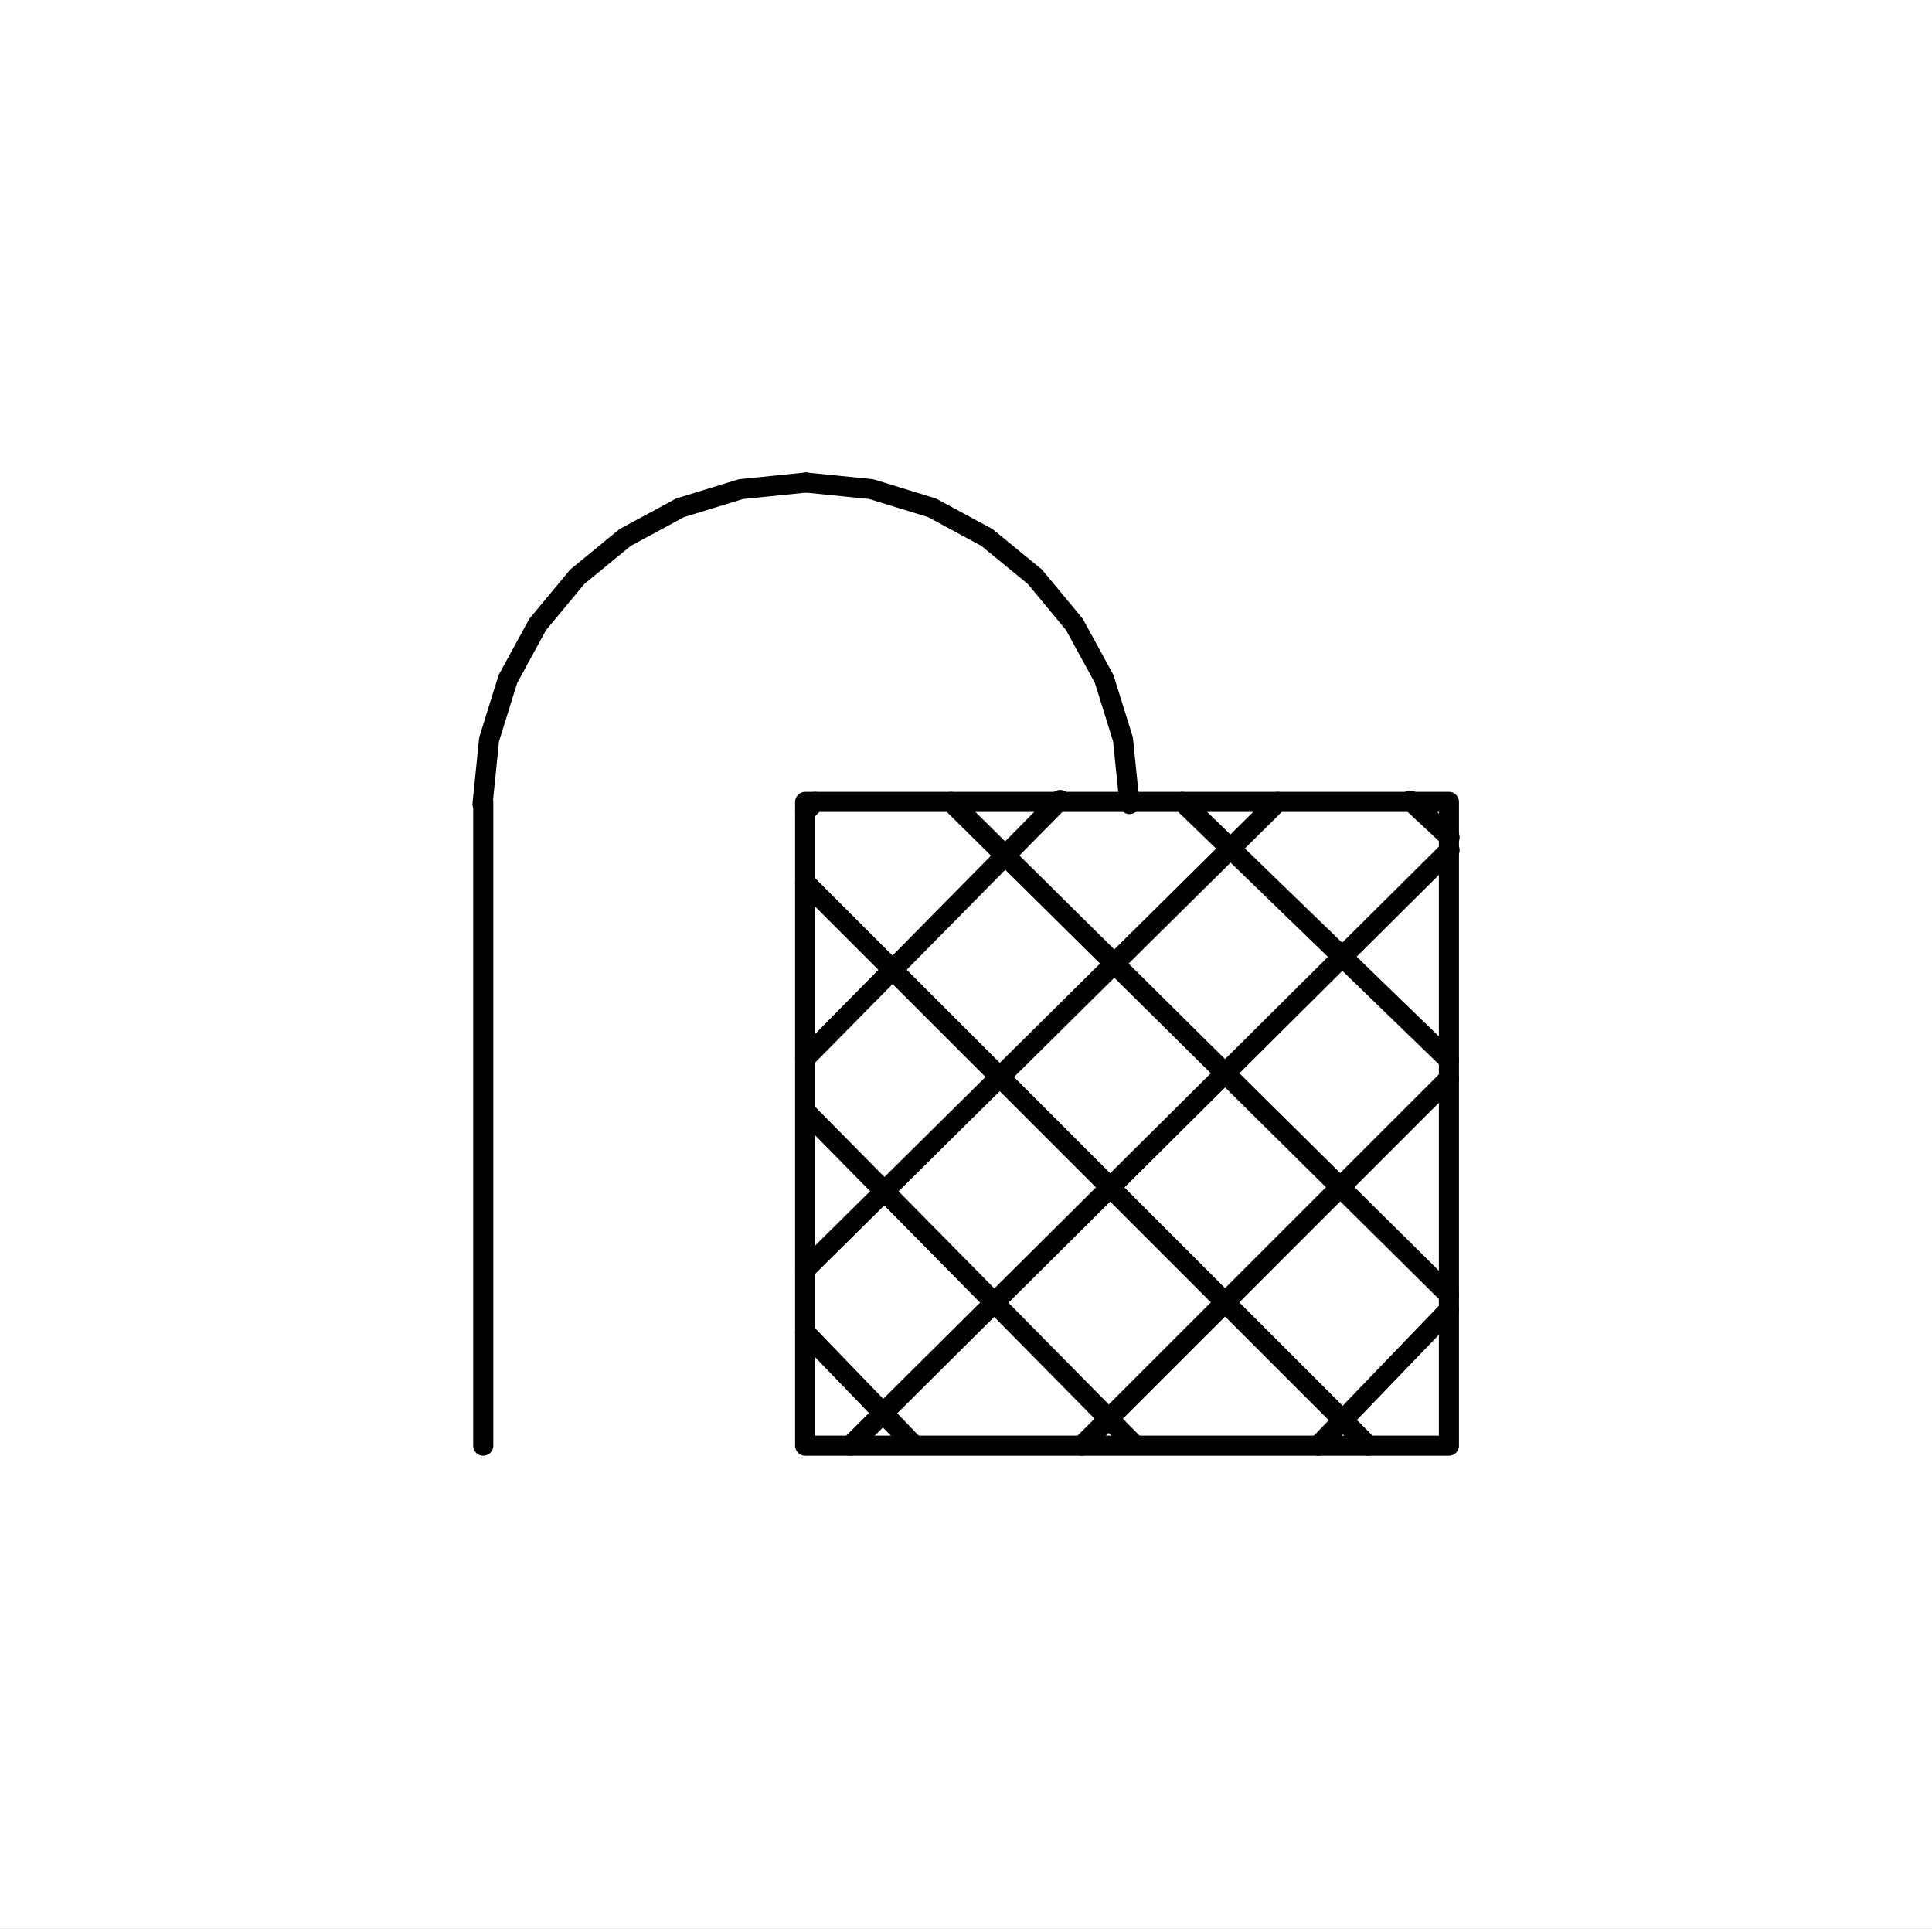
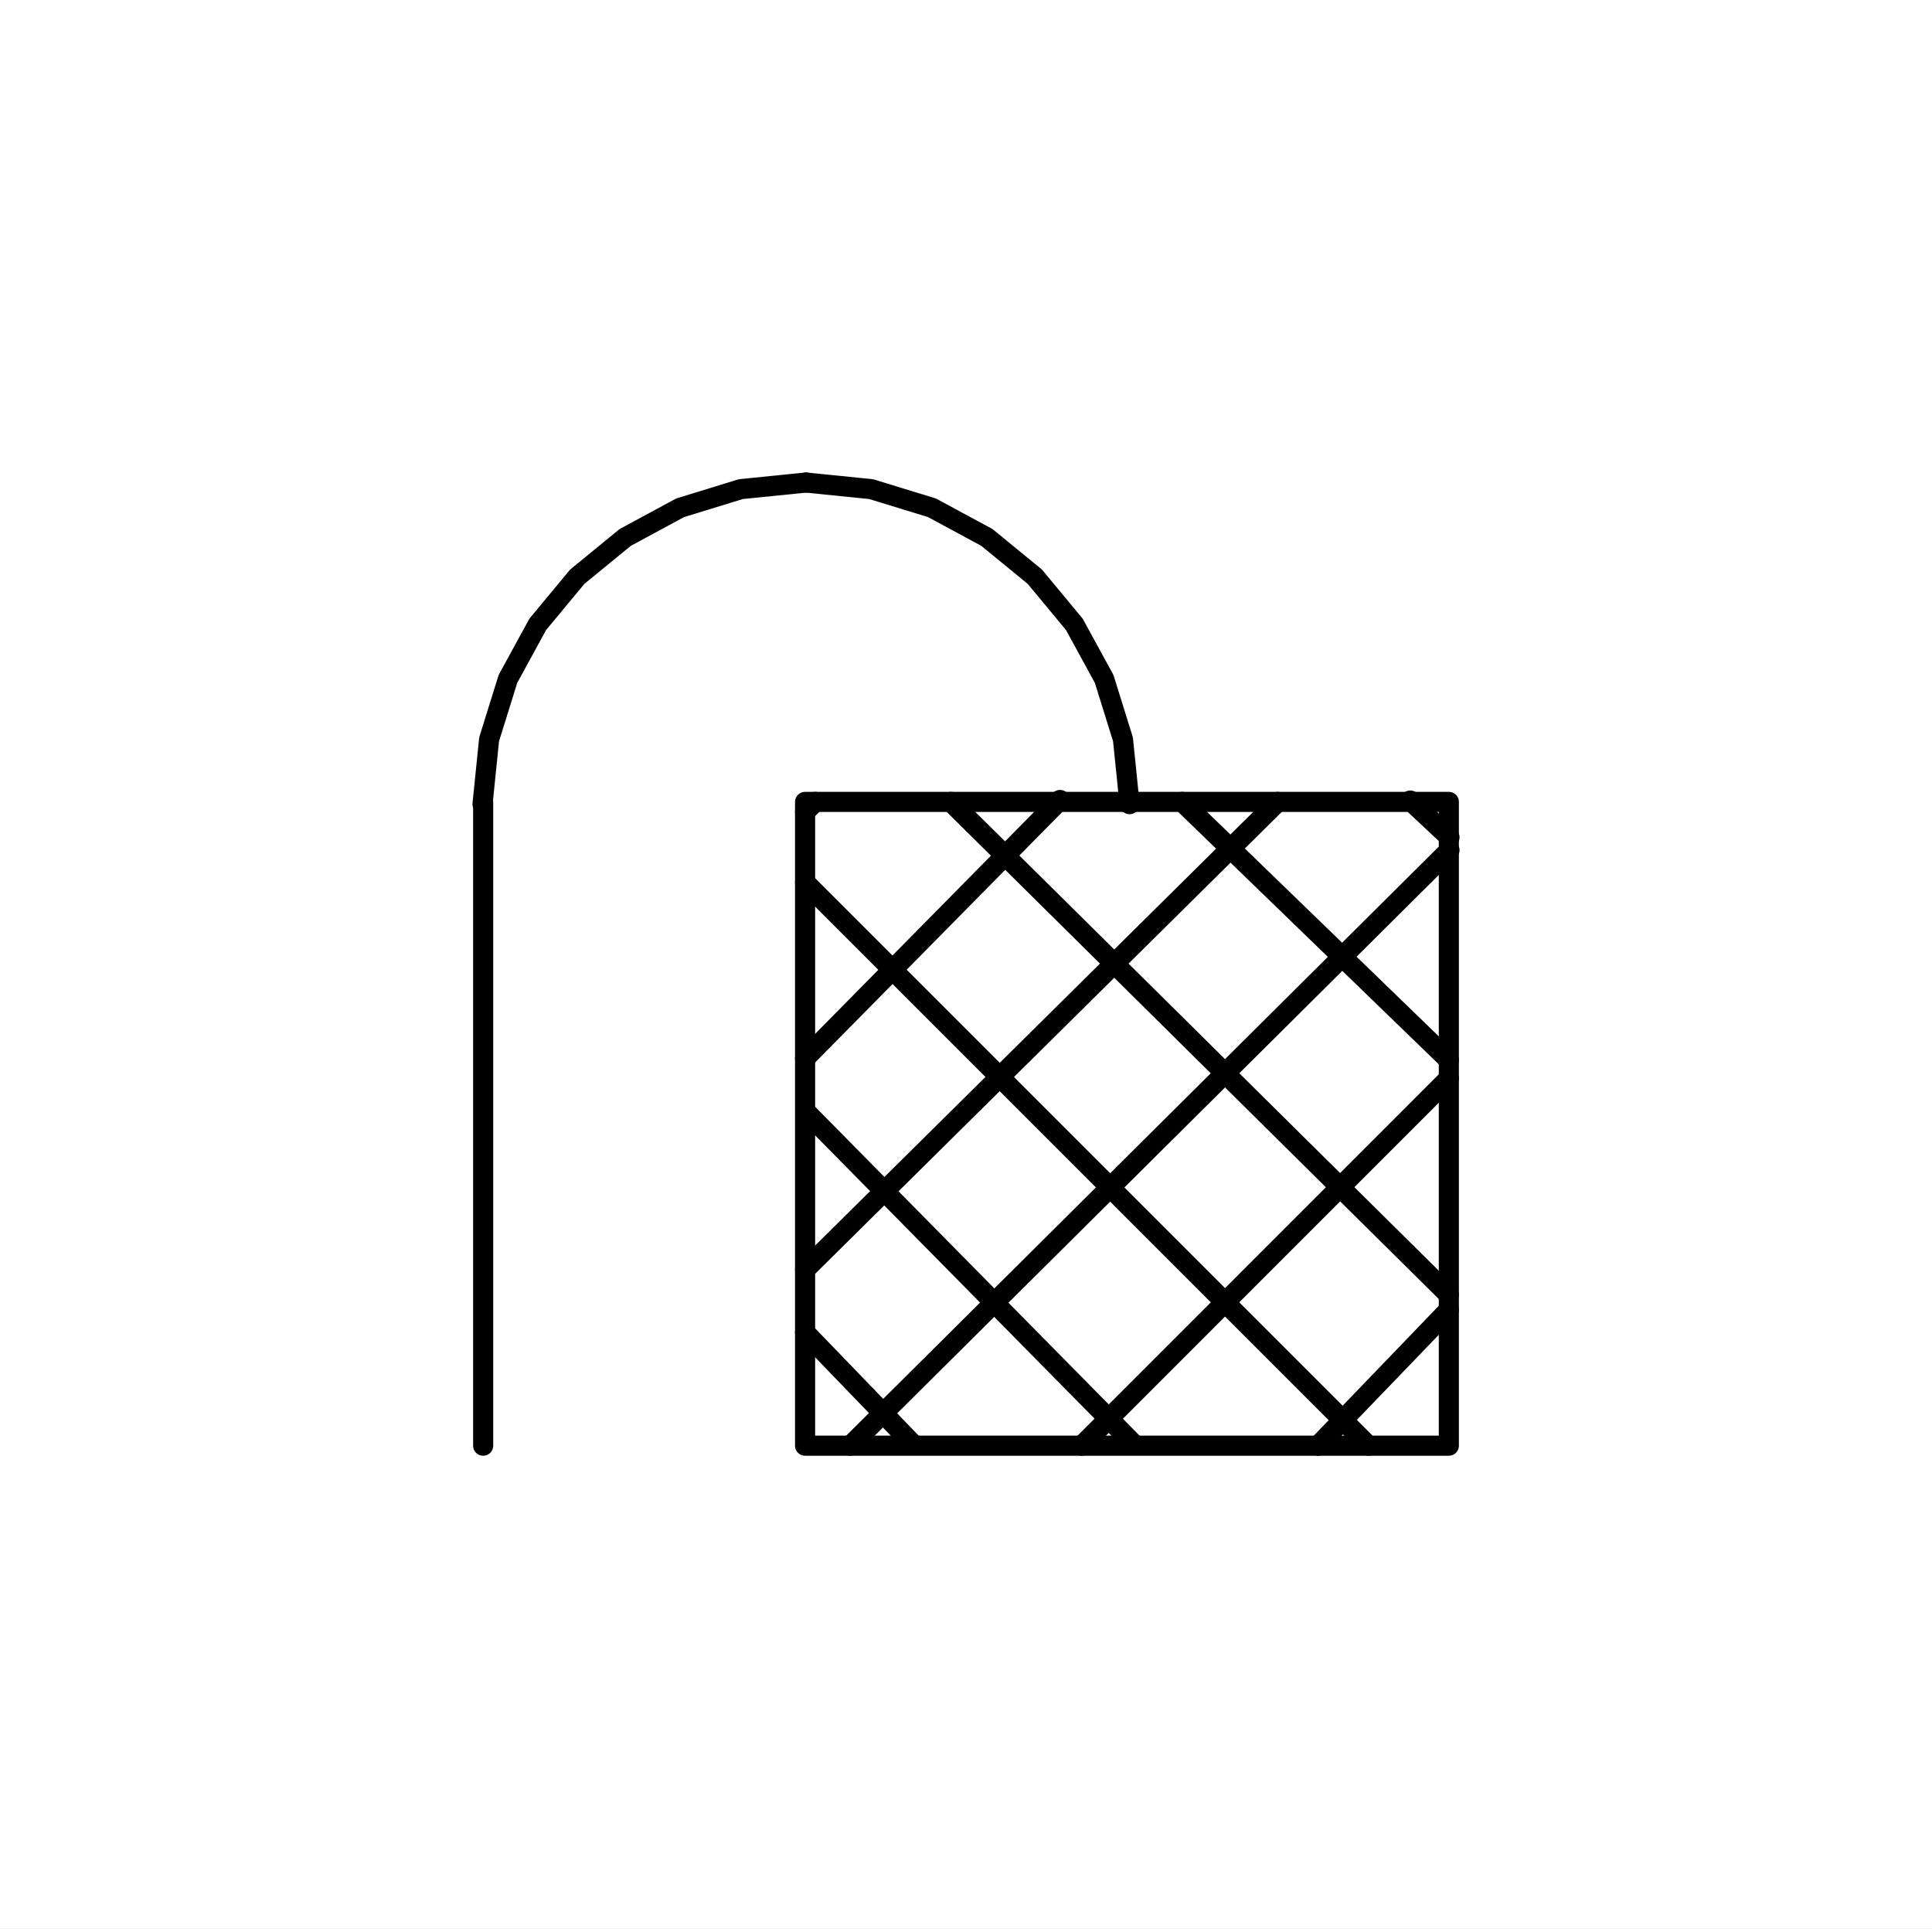
- <svg xmlns="http://www.w3.org/2000/svg" width="24.024mm" height="23.976mm" viewBox="-6.009 -17.976 24.024 23.976">
-   <rect x="-6.009" y="-17.976" width="24.024" height="23.976" fill="white" />
-   <polyline points="-0.009,-7.978 0.073,-8.783 0.307,-9.534 0.678,-10.213 1.17,-10.805 1.765,-11.293 2.448,-11.662 3.204,-11.894 4.014,-11.976" fill="none" stroke="rgb(0,0,0)" stroke-width="0.25" stroke-linecap="round" stroke-linejoin="round" />
-   <polyline points="4.014,-11.976 4.825,-11.894 5.58,-11.662 6.263,-11.293 6.859,-10.805 7.35,-10.213 7.721,-9.534 7.955,-8.783 8.037,-7.978" fill="none" stroke="rgb(0,0,0)" stroke-width="0.25" stroke-linecap="round" stroke-linejoin="round" />
+ <svg xmlns="http://www.w3.org/2000/svg" width="24.024mm" height="23.976mm" viewBox="-6.008 -17.976 24.024 23.976">
+   <rect x="-6.008" y="-17.976" width="24.024" height="23.976" fill="white" />
+   <polyline points="-0.008,-7.977 0.074,-8.783 0.308,-9.534 0.679,-10.213 1.17,-10.805 1.766,-11.293 2.449,-11.662 3.204,-11.894 4.015,-11.976" fill="none" stroke="rgb(0,0,0)" stroke-width="0.25" stroke-linecap="round" stroke-linejoin="round" />
+   <polyline points="4.015,-11.976 4.825,-11.894 5.581,-11.662 6.264,-11.293 6.86,-10.805 7.351,-10.213 7.722,-9.534 7.956,-8.783 8.038,-7.977" fill="none" stroke="rgb(0,0,0)" stroke-width="0.25" stroke-linecap="round" stroke-linejoin="round" />
  <polyline points="0,0 0,-8.005" fill="none" stroke="rgb(0,0,0)" stroke-width="0.25" stroke-linecap="round" stroke-linejoin="round" />
  <polyline points="7.173,-8.029 4.003,-4.816" fill="none" stroke="rgb(0,0,0)" stroke-width="0.25" stroke-linecap="round" stroke-linejoin="round" />
-   <polyline points="9.878,-8.005 4.003,-2.189" fill="none" stroke="rgb(0,0,0)" stroke-width="0.25" stroke-linecap="round" stroke-linejoin="round" />
-   <polyline points="12.016,-7.405 4.565,0" fill="none" stroke="rgb(0,0,0)" stroke-width="0.25" stroke-linecap="round" stroke-linejoin="round" />
-   <polyline points="12.008,-4.565 7.442,0" fill="none" stroke="rgb(0,0,0)" stroke-width="0.25" stroke-linecap="round" stroke-linejoin="round" />
+   <polyline points="9.879,-8.005 4.003,-2.189" fill="none" stroke="rgb(0,0,0)" stroke-width="0.25" stroke-linecap="round" stroke-linejoin="round" />
+   <polyline points="12.016,-7.405 4.566,0" fill="none" stroke="rgb(0,0,0)" stroke-width="0.25" stroke-linecap="round" stroke-linejoin="round" />
+   <polyline points="12.008,-4.566 7.443,0" fill="none" stroke="rgb(0,0,0)" stroke-width="0.25" stroke-linecap="round" stroke-linejoin="round" />
  <polyline points="4.128,-8.005 4.003,-7.88" fill="none" stroke="rgb(0,0,0)" stroke-width="0.25" stroke-linecap="round" stroke-linejoin="round" />
  <polyline points="12.008,-1.689 10.382,0" fill="none" stroke="rgb(0,0,0)" stroke-width="0.25" stroke-linecap="round" stroke-linejoin="round" />
  <polygon points="4.003,-8.005 12.008,-8.005 12.008,0 4.003,0" fill="none" stroke="rgb(0,0,0)" stroke-width="0.25" stroke-linecap="round" stroke-linejoin="round" />
  <polyline points="4.003,-1.409 5.347,-0.016" fill="none" stroke="rgb(0,0,0)" stroke-width="0.25" stroke-linecap="round" stroke-linejoin="round" />
-   <polyline points="4.019,-4.146 8.101,-0.008" fill="none" stroke="rgb(0,0,0)" stroke-width="0.25" stroke-linecap="round" stroke-linejoin="round" />
-   <polyline points="4.003,-7.004 11.007,0" fill="none" stroke="rgb(0,0,0)" stroke-width="0.25" stroke-linecap="round" stroke-linejoin="round" />
+   <polyline points="4.019,-4.147 8.102,-0.008" fill="none" stroke="rgb(0,0,0)" stroke-width="0.25" stroke-linecap="round" stroke-linejoin="round" />
+   <polyline points="4.003,-7.005 11.008,0" fill="none" stroke="rgb(0,0,0)" stroke-width="0.25" stroke-linecap="round" stroke-linejoin="round" />
  <polyline points="5.816,-8.005 12.008,-1.876" fill="none" stroke="rgb(0,0,0)" stroke-width="0.25" stroke-linecap="round" stroke-linejoin="round" />
-   <polyline points="11.527,-8.021 12.016,-7.565" fill="none" stroke="rgb(0,0,0)" stroke-width="0.25" stroke-linecap="round" stroke-linejoin="round" />
+   <polyline points="11.528,-8.022 12.016,-7.565" fill="none" stroke="rgb(0,0,0)" stroke-width="0.25" stroke-linecap="round" stroke-linejoin="round" />
  <polyline points="8.693,-8.005 12.008,-4.795" fill="none" stroke="rgb(0,0,0)" stroke-width="0.25" stroke-linecap="round" stroke-linejoin="round" />
</svg>
